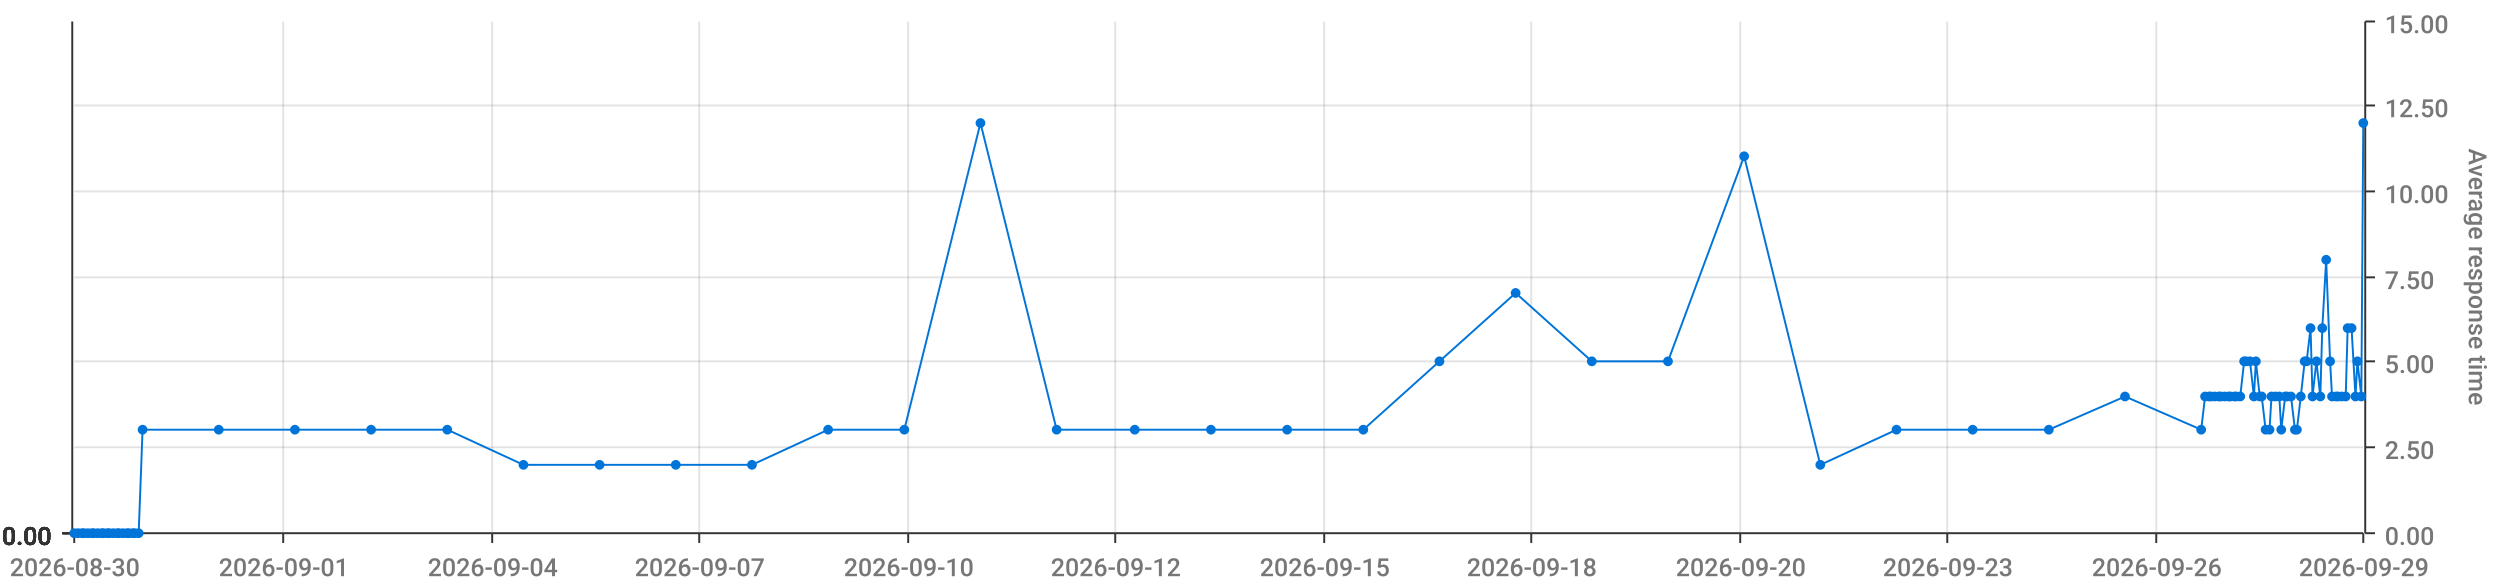
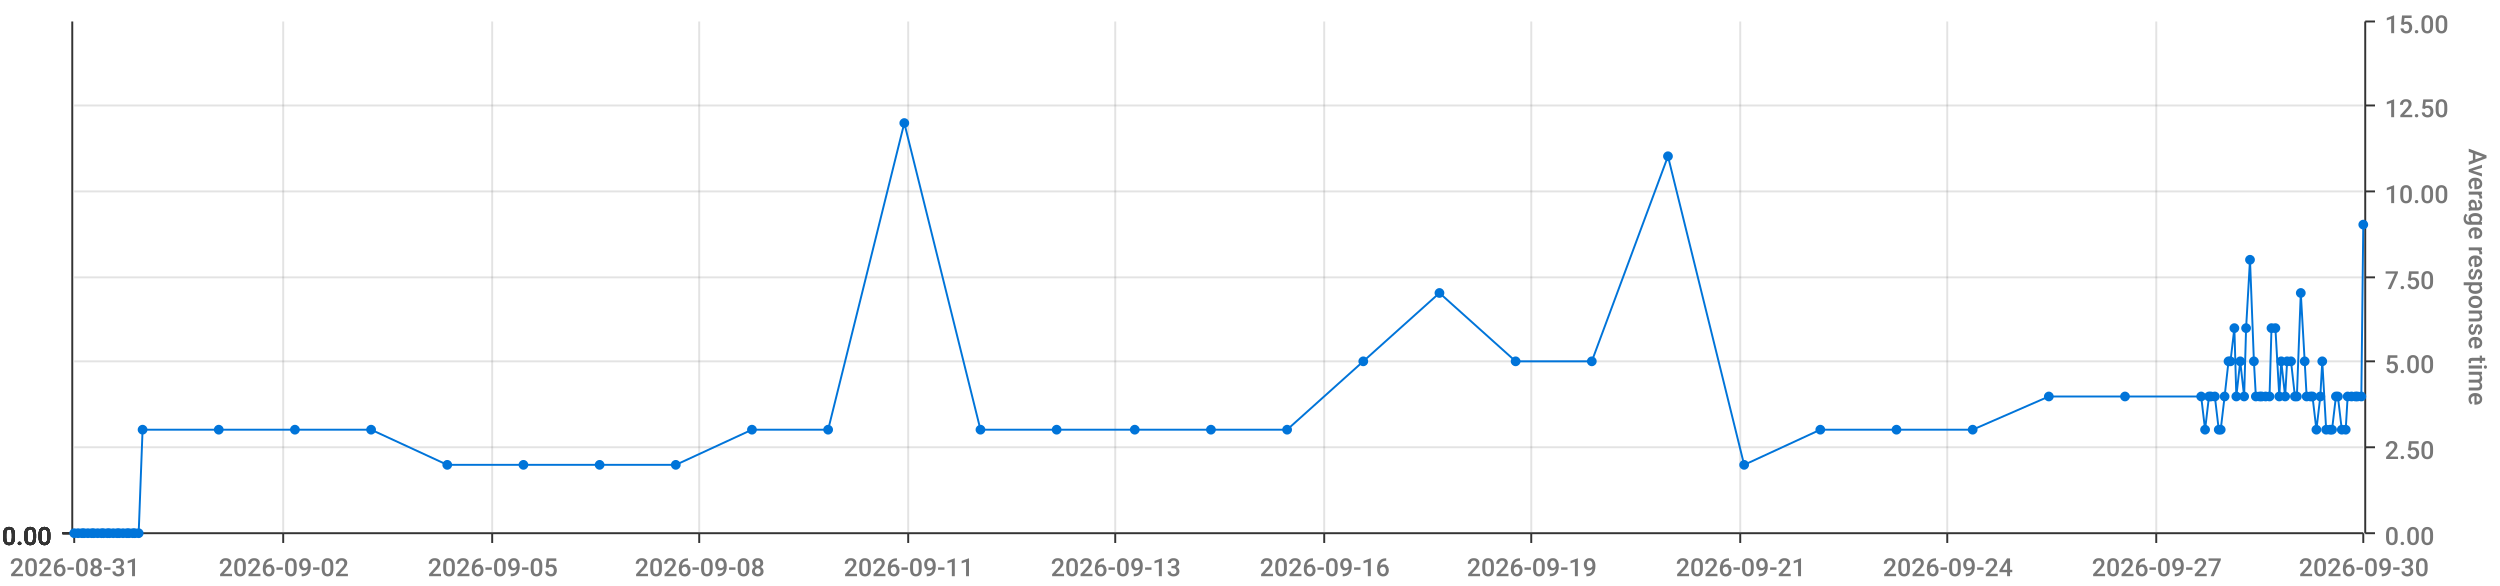
<svg xmlns="http://www.w3.org/2000/svg" viewBox="0 0 1280 300">
  <path d="M 0 0 L 1280 0 L 1280 300 L 0 300 L 0 0" style="stroke-width:0;stroke:rgba(255,255,255,1.0);fill:rgba(255,255,255,0.0)" />
  <path d="M 38 11 L 1210 11 L 1210 273 L 38 273 L 38 11" style="stroke-width:0;stroke:rgba(255,255,255,1.0);fill:rgba(255,255,255,0.0)" />
  <path d="M 38 273 L 1210 273" style="stroke-width:1;stroke:rgba(51,51,51,1.0);fill:rgba(255,255,255,0.0)" />
  <path d="M 38 273 L 38 278" style="stroke-width:1;stroke:rgba(51,51,51,1.0);fill:rgba(255,255,255,0.0)" />
-   <text x="5" y="295" style="stroke-width:0;stroke:none;fill:rgba(119,119,119,1.0);font-size:12.8px;font-family:'Roboto Medium',sans-serif">2026-08-30</text>
+   <text x="5" y="295" style="stroke-width:0;stroke:none;fill:rgba(119,119,119,1.0);font-size:12.8px;font-family:'Roboto Medium',sans-serif">2026-08-31</text>
  <path d="M 145 273 L 145 278" style="stroke-width:1;stroke:rgba(51,51,51,1.0);fill:rgba(255,255,255,0.0)" />
-   <text x="112" y="295" style="stroke-width:0;stroke:none;fill:rgba(119,119,119,1.0);font-size:12.8px;font-family:'Roboto Medium',sans-serif">2026-09-01</text>
+   <text x="112" y="295" style="stroke-width:0;stroke:none;fill:rgba(119,119,119,1.0);font-size:12.8px;font-family:'Roboto Medium',sans-serif">2026-09-02</text>
  <path d="M 252 273 L 252 278" style="stroke-width:1;stroke:rgba(51,51,51,1.0);fill:rgba(255,255,255,0.0)" />
-   <text x="219" y="295" style="stroke-width:0;stroke:none;fill:rgba(119,119,119,1.0);font-size:12.8px;font-family:'Roboto Medium',sans-serif">2026-09-04</text>
+   <text x="219" y="295" style="stroke-width:0;stroke:none;fill:rgba(119,119,119,1.0);font-size:12.8px;font-family:'Roboto Medium',sans-serif">2026-09-05</text>
  <path d="M 358 273 L 358 278" style="stroke-width:1;stroke:rgba(51,51,51,1.0);fill:rgba(255,255,255,0.0)" />
-   <text x="325" y="295" style="stroke-width:0;stroke:none;fill:rgba(119,119,119,1.0);font-size:12.8px;font-family:'Roboto Medium',sans-serif">2026-09-07</text>
+   <text x="325" y="295" style="stroke-width:0;stroke:none;fill:rgba(119,119,119,1.0);font-size:12.8px;font-family:'Roboto Medium',sans-serif">2026-09-08</text>
  <path d="M 465 273 L 465 278" style="stroke-width:1;stroke:rgba(51,51,51,1.0);fill:rgba(255,255,255,0.0)" />
-   <text x="432" y="295" style="stroke-width:0;stroke:none;fill:rgba(119,119,119,1.0);font-size:12.8px;font-family:'Roboto Medium',sans-serif">2026-09-10</text>
+   <text x="432" y="295" style="stroke-width:0;stroke:none;fill:rgba(119,119,119,1.0);font-size:12.8px;font-family:'Roboto Medium',sans-serif">2026-09-11</text>
  <path d="M 571 273 L 571 278" style="stroke-width:1;stroke:rgba(51,51,51,1.0);fill:rgba(255,255,255,0.0)" />
-   <text x="538" y="295" style="stroke-width:0;stroke:none;fill:rgba(119,119,119,1.0);font-size:12.8px;font-family:'Roboto Medium',sans-serif">2026-09-12</text>
+   <text x="538" y="295" style="stroke-width:0;stroke:none;fill:rgba(119,119,119,1.0);font-size:12.8px;font-family:'Roboto Medium',sans-serif">2026-09-13</text>
  <path d="M 678 273 L 678 278" style="stroke-width:1;stroke:rgba(51,51,51,1.0);fill:rgba(255,255,255,0.0)" />
-   <text x="645" y="295" style="stroke-width:0;stroke:none;fill:rgba(119,119,119,1.0);font-size:12.8px;font-family:'Roboto Medium',sans-serif">2026-09-15</text>
+   <text x="645" y="295" style="stroke-width:0;stroke:none;fill:rgba(119,119,119,1.0);font-size:12.8px;font-family:'Roboto Medium',sans-serif">2026-09-16</text>
  <path d="M 784 273 L 784 278" style="stroke-width:1;stroke:rgba(51,51,51,1.0);fill:rgba(255,255,255,0.0)" />
-   <text x="751" y="295" style="stroke-width:0;stroke:none;fill:rgba(119,119,119,1.0);font-size:12.8px;font-family:'Roboto Medium',sans-serif">2026-09-18</text>
+   <text x="751" y="295" style="stroke-width:0;stroke:none;fill:rgba(119,119,119,1.0);font-size:12.8px;font-family:'Roboto Medium',sans-serif">2026-09-19</text>
  <path d="M 891 273 L 891 278" style="stroke-width:1;stroke:rgba(51,51,51,1.0);fill:rgba(255,255,255,0.0)" />
-   <text x="858" y="295" style="stroke-width:0;stroke:none;fill:rgba(119,119,119,1.0);font-size:12.8px;font-family:'Roboto Medium',sans-serif">2026-09-20</text>
+   <text x="858" y="295" style="stroke-width:0;stroke:none;fill:rgba(119,119,119,1.0);font-size:12.8px;font-family:'Roboto Medium',sans-serif">2026-09-21</text>
  <path d="M 997 273 L 997 278" style="stroke-width:1;stroke:rgba(51,51,51,1.0);fill:rgba(255,255,255,0.0)" />
-   <text x="964" y="295" style="stroke-width:0;stroke:none;fill:rgba(119,119,119,1.0);font-size:12.8px;font-family:'Roboto Medium',sans-serif">2026-09-23</text>
+   <text x="964" y="295" style="stroke-width:0;stroke:none;fill:rgba(119,119,119,1.0);font-size:12.8px;font-family:'Roboto Medium',sans-serif">2026-09-24</text>
  <path d="M 1104 273 L 1104 278" style="stroke-width:1;stroke:rgba(51,51,51,1.0);fill:rgba(255,255,255,0.0)" />
-   <text x="1071" y="295" style="stroke-width:0;stroke:none;fill:rgba(119,119,119,1.0);font-size:12.8px;font-family:'Roboto Medium',sans-serif">2026-09-26</text>
+   <text x="1071" y="295" style="stroke-width:0;stroke:none;fill:rgba(119,119,119,1.0);font-size:12.8px;font-family:'Roboto Medium',sans-serif">2026-09-27</text>
  <path d="M 1210 273 L 1210 278" style="stroke-width:1;stroke:rgba(51,51,51,1.0);fill:rgba(255,255,255,0.0)" />
-   <text x="1177" y="295" style="stroke-width:0;stroke:none;fill:rgba(119,119,119,1.0);font-size:12.8px;font-family:'Roboto Medium',sans-serif">2026-09-29</text>
+   <text x="1177" y="295" style="stroke-width:0;stroke:none;fill:rgba(119,119,119,1.0);font-size:12.8px;font-family:'Roboto Medium',sans-serif">2026-09-30</text>
  <path d="M 145 273 L 145 11" style="stroke-width:1;stroke:rgba(119,119,119,0.2);fill:none" />
  <path d="M 252 273 L 252 11" style="stroke-width:1;stroke:rgba(119,119,119,0.2);fill:none" />
  <path d="M 358 273 L 358 11" style="stroke-width:1;stroke:rgba(119,119,119,0.2);fill:none" />
  <path d="M 465 273 L 465 11" style="stroke-width:1;stroke:rgba(119,119,119,0.2);fill:none" />
  <path d="M 571 273 L 571 11" style="stroke-width:1;stroke:rgba(119,119,119,0.2);fill:none" />
  <path d="M 678 273 L 678 11" style="stroke-width:1;stroke:rgba(119,119,119,0.2);fill:none" />
  <path d="M 784 273 L 784 11" style="stroke-width:1;stroke:rgba(119,119,119,0.2);fill:none" />
  <path d="M 891 273 L 891 11" style="stroke-width:1;stroke:rgba(119,119,119,0.2);fill:none" />
  <path d="M 997 273 L 997 11" style="stroke-width:1;stroke:rgba(119,119,119,0.2);fill:none" />
  <path d="M 1104 273 L 1104 11" style="stroke-width:1;stroke:rgba(119,119,119,0.2);fill:none" />
  <path d="M 1211 273 L 1211 11" style="stroke-width:1;stroke:rgba(51,51,51,1.0);fill:rgba(255,255,255,0.0)" />
  <path d="M 1211 273 L 1216 273" style="stroke-width:1;stroke:rgba(51,51,51,1.0);fill:rgba(255,255,255,0.0)" />
  <text x="1221" y="279" style="stroke-width:0;stroke:none;fill:rgba(119,119,119,1.0);font-size:12.8px;font-family:'Roboto Medium',sans-serif">0.00</text>
  <path d="M 1211 229 L 1216 229" style="stroke-width:1;stroke:rgba(51,51,51,1.0);fill:rgba(255,255,255,0.0)" />
  <text x="1221" y="235" style="stroke-width:0;stroke:none;fill:rgba(119,119,119,1.0);font-size:12.8px;font-family:'Roboto Medium',sans-serif">2.50</text>
  <path d="M 1211 185 L 1216 185" style="stroke-width:1;stroke:rgba(51,51,51,1.0);fill:rgba(255,255,255,0.0)" />
  <text x="1221" y="191" style="stroke-width:0;stroke:none;fill:rgba(119,119,119,1.0);font-size:12.8px;font-family:'Roboto Medium',sans-serif">5.00</text>
  <path d="M 1211 142 L 1216 142" style="stroke-width:1;stroke:rgba(51,51,51,1.0);fill:rgba(255,255,255,0.0)" />
  <text x="1221" y="148" style="stroke-width:0;stroke:none;fill:rgba(119,119,119,1.0);font-size:12.8px;font-family:'Roboto Medium',sans-serif">7.50</text>
  <path d="M 1211 98 L 1216 98" style="stroke-width:1;stroke:rgba(51,51,51,1.0);fill:rgba(255,255,255,0.0)" />
  <text x="1221" y="104" style="stroke-width:0;stroke:none;fill:rgba(119,119,119,1.0);font-size:12.8px;font-family:'Roboto Medium',sans-serif">10.00</text>
  <path d="M 1211 54 L 1216 54" style="stroke-width:1;stroke:rgba(51,51,51,1.0);fill:rgba(255,255,255,0.0)" />
  <text x="1221" y="60" style="stroke-width:0;stroke:none;fill:rgba(119,119,119,1.0);font-size:12.8px;font-family:'Roboto Medium',sans-serif">12.50</text>
  <path d="M 1211 11 L 1216 11" style="stroke-width:1;stroke:rgba(51,51,51,1.0);fill:rgba(255,255,255,0.0)" />
  <text x="1221" y="17" style="stroke-width:0;stroke:none;fill:rgba(119,119,119,1.0);font-size:12.8px;font-family:'Roboto Medium',sans-serif">15.00</text>
  <text x="1264" y="76" style="stroke-width:0;stroke:none;fill:rgba(119,119,119,1.0);font-size:12.8px;font-family:'Roboto Medium',sans-serif" transform="rotate(90.00,1264,76)">Average response time</text>
  <path d="M 38 273 L 1210 273" style="stroke-width:0;stroke:rgba(255,255,255,0.0);fill:none" />
  <path d="M 38 229 L 1210 229" style="stroke-width:1;stroke:rgba(119,119,119,0.2);fill:none" />
  <path d="M 38 185 L 1210 185" style="stroke-width:1;stroke:rgba(119,119,119,0.2);fill:none" />
  <path d="M 38 142 L 1210 142" style="stroke-width:1;stroke:rgba(119,119,119,0.2);fill:none" />
  <path d="M 38 98 L 1210 98" style="stroke-width:1;stroke:rgba(119,119,119,0.2);fill:none" />
  <path d="M 38 54 L 1210 54" style="stroke-width:1;stroke:rgba(119,119,119,0.2);fill:none" />
  <path d="M 37 273 L 37 11" style="stroke-width:1;stroke:rgba(51,51,51,1.0);fill:rgba(255,255,255,0.0)" />
  <path d="M 37 273 L 32 273" style="stroke-width:1;stroke:rgba(51,51,51,1.0);fill:rgba(255,255,255,0.0)" />
  <text x="1" y="279" style="stroke-width:0;stroke:none;fill:rgba(51,51,51,1.0);font-size:12.8px;font-family:'Roboto Medium',sans-serif">0.00</text>
  <path d="M 37 273 L 32 273" style="stroke-width:1;stroke:rgba(51,51,51,1.0);fill:rgba(255,255,255,0.0)" />
  <text x="1" y="279" style="stroke-width:0;stroke:none;fill:rgba(51,51,51,1.0);font-size:12.8px;font-family:'Roboto Medium',sans-serif">0.00</text>
  <path d="M 37 273 L 32 273" style="stroke-width:1;stroke:rgba(51,51,51,1.0);fill:rgba(255,255,255,0.0)" />
  <text x="1" y="279" style="stroke-width:0;stroke:none;fill:rgba(51,51,51,1.0);font-size:12.8px;font-family:'Roboto Medium',sans-serif">0.00</text>
  <path d="M 37 273 L 32 273" style="stroke-width:1;stroke:rgba(51,51,51,1.0);fill:rgba(255,255,255,0.0)" />
  <text x="1" y="279" style="stroke-width:0;stroke:none;fill:rgba(51,51,51,1.0);font-size:12.8px;font-family:'Roboto Medium',sans-serif">0.00</text>
  <path d="M 37 273 L 32 273" style="stroke-width:1;stroke:rgba(51,51,51,1.0);fill:rgba(255,255,255,0.0)" />
  <text x="1" y="279" style="stroke-width:0;stroke:none;fill:rgba(51,51,51,1.0);font-size:12.8px;font-family:'Roboto Medium',sans-serif">0.00</text>
  <path d="M 37 273 L 32 273" style="stroke-width:1;stroke:rgba(51,51,51,1.0);fill:rgba(255,255,255,0.0)" />
  <text x="1" y="279" style="stroke-width:0;stroke:none;fill:rgba(51,51,51,1.0);font-size:12.8px;font-family:'Roboto Medium',sans-serif">0.00</text>
  <path d="M 37 273 L 32 273" style="stroke-width:1;stroke:rgba(51,51,51,1.0);fill:rgba(255,255,255,0.0)" />
  <text x="1" y="279" style="stroke-width:0;stroke:none;fill:rgba(51,51,51,1.0);font-size:12.8px;font-family:'Roboto Medium',sans-serif">0.00</text>
  <path d="M 38 273 L 1210 273" style="stroke-width:0;stroke:rgba(255,255,255,0.0);fill:none" />
  <path d="M 38 273 L 1210 273" style="stroke-width:0;stroke:rgba(255,255,255,0.0);fill:none" />
  <path d="M 38 273 L 1210 273" style="stroke-width:0;stroke:rgba(255,255,255,0.0);fill:none" />
  <path d="M 38 273 L 1210 273" style="stroke-width:0;stroke:rgba(255,255,255,0.0);fill:none" />
  <path d="M 38 273 L 1210 273" style="stroke-width:0;stroke:rgba(255,255,255,0.0);fill:none" />
  <path d="M 38 273 L 1210 273" style="stroke-width:0;stroke:rgba(255,255,255,0.0);fill:none" />
-   <path d="M 38 273 L 40 273 L 42 273 L 43 273 L 45 273 L 47 273 L 48 273 L 50 273 L 52 273 L 53 273 L 55 273 L 56 273 L 58 273 L 60 273 L 61 273 L 63 273 L 65 273 L 66 273 L 68 273 L 69 273 L 71 273 L 73 220 L 112 220 L 151 220 L 190 220 L 229 220 L 268 238 L 307 238 L 346 238 L 385 238 L 424 220 L 463 220 L 502 63 L 541 220 L 581 220 L 620 220 L 659 220 L 698 220 L 737 185 L 776 150 L 815 185 L 854 185 L 893 80 L 932 238 L 971 220 L 1010 220 L 1049 220 L 1088 203 L 1127 220 L 1129 203 L 1131 203 L 1132 203 L 1134 203 L 1136 203 L 1137 203 L 1139 203 L 1141 203 L 1142 203 L 1144 203 L 1145 203 L 1147 203 L 1149 185 L 1150 185 L 1152 185 L 1154 203 L 1155 185 L 1157 203 L 1158 203 L 1160 220 L 1162 220 L 1163 203 L 1165 203 L 1167 203 L 1168 220 L 1170 203 L 1171 203 L 1173 203 L 1175 220 L 1176 220 L 1178 203 L 1180 185 L 1181 185 L 1183 168 L 1184 203 L 1186 185 L 1188 203 L 1189 168 L 1191 133 L 1193 185 L 1194 203 L 1196 203 L 1197 203 L 1199 203 L 1201 203 L 1202 168 L 1204 168 L 1206 203 L 1207 185 L 1209 203 L 1210 63" style="stroke-width:1;stroke:rgba(0,116,217,1.0);fill:rgba(255,255,255,0.0)" />
+   <path d="M 38 273 L 40 273 L 42 273 L 43 273 L 45 273 L 47 273 L 48 273 L 50 273 L 52 273 L 53 273 L 55 273 L 56 273 L 58 273 L 60 273 L 61 273 L 63 273 L 65 273 L 66 273 L 68 273 L 69 273 L 71 273 L 73 220 L 112 220 L 151 220 L 190 220 L 229 238 L 268 238 L 307 238 L 346 238 L 385 220 L 424 220 L 463 63 L 502 220 L 541 220 L 581 220 L 620 220 L 659 220 L 698 185 L 737 150 L 776 185 L 815 185 L 854 80 L 893 238 L 932 220 L 971 220 L 1010 220 L 1049 203 L 1088 203 L 1127 203 L 1129 220 L 1131 203 L 1132 203 L 1134 203 L 1136 220 L 1137 220 L 1139 203 L 1141 185 L 1142 185 L 1144 168 L 1145 203 L 1147 185 L 1149 203 L 1150 168 L 1152 133 L 1154 185 L 1155 203 L 1157 203 L 1158 203 L 1160 203 L 1162 203 L 1163 168 L 1165 168 L 1167 203 L 1168 185 L 1170 203 L 1171 185 L 1173 185 L 1175 203 L 1176 203 L 1178 150 L 1180 185 L 1181 203 L 1183 203 L 1184 203 L 1186 220 L 1188 203 L 1189 185 L 1191 220 L 1193 220 L 1194 220 L 1196 203 L 1197 203 L 1199 220 L 1201 220 L 1202 203 L 1204 203 L 1206 203 L 1207 203 L 1209 203 L 1210 115" style="stroke-width:1;stroke:rgba(0,116,217,1.0);fill:rgba(255,255,255,0.0)" />
  <circle cx="38" cy="273" r="2" style="stroke-width:1;stroke:rgba(0,116,217,1.0);fill:rgba(0,116,217,1.0)" />
  <path d="" style="stroke-width:1;stroke:rgba(0,116,217,1.0);fill:rgba(0,116,217,1.0)" />
  <circle cx="40" cy="273" r="2" style="stroke-width:1;stroke:rgba(0,116,217,1.0);fill:rgba(0,116,217,1.0)" />
  <path d="" style="stroke-width:1;stroke:rgba(0,116,217,1.0);fill:rgba(0,116,217,1.0)" />
  <circle cx="42" cy="273" r="2" style="stroke-width:1;stroke:rgba(0,116,217,1.0);fill:rgba(0,116,217,1.0)" />
  <path d="" style="stroke-width:1;stroke:rgba(0,116,217,1.0);fill:rgba(0,116,217,1.0)" />
  <circle cx="43" cy="273" r="2" style="stroke-width:1;stroke:rgba(0,116,217,1.0);fill:rgba(0,116,217,1.0)" />
  <path d="" style="stroke-width:1;stroke:rgba(0,116,217,1.0);fill:rgba(0,116,217,1.0)" />
  <circle cx="45" cy="273" r="2" style="stroke-width:1;stroke:rgba(0,116,217,1.0);fill:rgba(0,116,217,1.0)" />
  <path d="" style="stroke-width:1;stroke:rgba(0,116,217,1.0);fill:rgba(0,116,217,1.0)" />
  <circle cx="47" cy="273" r="2" style="stroke-width:1;stroke:rgba(0,116,217,1.0);fill:rgba(0,116,217,1.0)" />
  <path d="" style="stroke-width:1;stroke:rgba(0,116,217,1.0);fill:rgba(0,116,217,1.0)" />
  <circle cx="48" cy="273" r="2" style="stroke-width:1;stroke:rgba(0,116,217,1.0);fill:rgba(0,116,217,1.0)" />
  <path d="" style="stroke-width:1;stroke:rgba(0,116,217,1.0);fill:rgba(0,116,217,1.0)" />
  <circle cx="50" cy="273" r="2" style="stroke-width:1;stroke:rgba(0,116,217,1.0);fill:rgba(0,116,217,1.0)" />
  <path d="" style="stroke-width:1;stroke:rgba(0,116,217,1.0);fill:rgba(0,116,217,1.0)" />
  <circle cx="52" cy="273" r="2" style="stroke-width:1;stroke:rgba(0,116,217,1.0);fill:rgba(0,116,217,1.0)" />
  <path d="" style="stroke-width:1;stroke:rgba(0,116,217,1.0);fill:rgba(0,116,217,1.0)" />
  <circle cx="53" cy="273" r="2" style="stroke-width:1;stroke:rgba(0,116,217,1.0);fill:rgba(0,116,217,1.0)" />
  <path d="" style="stroke-width:1;stroke:rgba(0,116,217,1.0);fill:rgba(0,116,217,1.0)" />
  <circle cx="55" cy="273" r="2" style="stroke-width:1;stroke:rgba(0,116,217,1.0);fill:rgba(0,116,217,1.0)" />
  <path d="" style="stroke-width:1;stroke:rgba(0,116,217,1.0);fill:rgba(0,116,217,1.0)" />
  <circle cx="56" cy="273" r="2" style="stroke-width:1;stroke:rgba(0,116,217,1.0);fill:rgba(0,116,217,1.0)" />
  <path d="" style="stroke-width:1;stroke:rgba(0,116,217,1.0);fill:rgba(0,116,217,1.0)" />
  <circle cx="58" cy="273" r="2" style="stroke-width:1;stroke:rgba(0,116,217,1.0);fill:rgba(0,116,217,1.0)" />
  <path d="" style="stroke-width:1;stroke:rgba(0,116,217,1.0);fill:rgba(0,116,217,1.0)" />
  <circle cx="60" cy="273" r="2" style="stroke-width:1;stroke:rgba(0,116,217,1.0);fill:rgba(0,116,217,1.0)" />
  <path d="" style="stroke-width:1;stroke:rgba(0,116,217,1.0);fill:rgba(0,116,217,1.0)" />
  <circle cx="61" cy="273" r="2" style="stroke-width:1;stroke:rgba(0,116,217,1.0);fill:rgba(0,116,217,1.0)" />
  <path d="" style="stroke-width:1;stroke:rgba(0,116,217,1.0);fill:rgba(0,116,217,1.0)" />
  <circle cx="63" cy="273" r="2" style="stroke-width:1;stroke:rgba(0,116,217,1.0);fill:rgba(0,116,217,1.0)" />
  <path d="" style="stroke-width:1;stroke:rgba(0,116,217,1.0);fill:rgba(0,116,217,1.0)" />
  <circle cx="65" cy="273" r="2" style="stroke-width:1;stroke:rgba(0,116,217,1.0);fill:rgba(0,116,217,1.0)" />
  <path d="" style="stroke-width:1;stroke:rgba(0,116,217,1.0);fill:rgba(0,116,217,1.0)" />
  <circle cx="66" cy="273" r="2" style="stroke-width:1;stroke:rgba(0,116,217,1.0);fill:rgba(0,116,217,1.0)" />
  <path d="" style="stroke-width:1;stroke:rgba(0,116,217,1.0);fill:rgba(0,116,217,1.0)" />
  <circle cx="68" cy="273" r="2" style="stroke-width:1;stroke:rgba(0,116,217,1.0);fill:rgba(0,116,217,1.0)" />
  <path d="" style="stroke-width:1;stroke:rgba(0,116,217,1.0);fill:rgba(0,116,217,1.0)" />
  <circle cx="69" cy="273" r="2" style="stroke-width:1;stroke:rgba(0,116,217,1.0);fill:rgba(0,116,217,1.0)" />
  <path d="" style="stroke-width:1;stroke:rgba(0,116,217,1.0);fill:rgba(0,116,217,1.0)" />
  <circle cx="71" cy="273" r="2" style="stroke-width:1;stroke:rgba(0,116,217,1.0);fill:rgba(0,116,217,1.0)" />
  <path d="" style="stroke-width:1;stroke:rgba(0,116,217,1.0);fill:rgba(0,116,217,1.0)" />
  <circle cx="73" cy="220" r="2" style="stroke-width:1;stroke:rgba(0,116,217,1.0);fill:rgba(0,116,217,1.0)" />
  <path d="" style="stroke-width:1;stroke:rgba(0,116,217,1.0);fill:rgba(0,116,217,1.0)" />
  <circle cx="112" cy="220" r="2" style="stroke-width:1;stroke:rgba(0,116,217,1.0);fill:rgba(0,116,217,1.0)" />
  <path d="" style="stroke-width:1;stroke:rgba(0,116,217,1.0);fill:rgba(0,116,217,1.0)" />
  <circle cx="151" cy="220" r="2" style="stroke-width:1;stroke:rgba(0,116,217,1.0);fill:rgba(0,116,217,1.0)" />
  <path d="" style="stroke-width:1;stroke:rgba(0,116,217,1.0);fill:rgba(0,116,217,1.0)" />
  <circle cx="190" cy="220" r="2" style="stroke-width:1;stroke:rgba(0,116,217,1.0);fill:rgba(0,116,217,1.0)" />
  <path d="" style="stroke-width:1;stroke:rgba(0,116,217,1.0);fill:rgba(0,116,217,1.0)" />
-   <circle cx="229" cy="220" r="2" style="stroke-width:1;stroke:rgba(0,116,217,1.0);fill:rgba(0,116,217,1.0)" />
+   <circle cx="229" cy="238" r="2" style="stroke-width:1;stroke:rgba(0,116,217,1.0);fill:rgba(0,116,217,1.0)" />
  <path d="" style="stroke-width:1;stroke:rgba(0,116,217,1.0);fill:rgba(0,116,217,1.0)" />
  <circle cx="268" cy="238" r="2" style="stroke-width:1;stroke:rgba(0,116,217,1.0);fill:rgba(0,116,217,1.0)" />
  <path d="" style="stroke-width:1;stroke:rgba(0,116,217,1.0);fill:rgba(0,116,217,1.0)" />
  <circle cx="307" cy="238" r="2" style="stroke-width:1;stroke:rgba(0,116,217,1.0);fill:rgba(0,116,217,1.0)" />
  <path d="" style="stroke-width:1;stroke:rgba(0,116,217,1.0);fill:rgba(0,116,217,1.0)" />
  <circle cx="346" cy="238" r="2" style="stroke-width:1;stroke:rgba(0,116,217,1.0);fill:rgba(0,116,217,1.0)" />
  <path d="" style="stroke-width:1;stroke:rgba(0,116,217,1.0);fill:rgba(0,116,217,1.0)" />
-   <circle cx="385" cy="238" r="2" style="stroke-width:1;stroke:rgba(0,116,217,1.0);fill:rgba(0,116,217,1.0)" />
+   <circle cx="385" cy="220" r="2" style="stroke-width:1;stroke:rgba(0,116,217,1.0);fill:rgba(0,116,217,1.0)" />
  <path d="" style="stroke-width:1;stroke:rgba(0,116,217,1.0);fill:rgba(0,116,217,1.0)" />
  <circle cx="424" cy="220" r="2" style="stroke-width:1;stroke:rgba(0,116,217,1.0);fill:rgba(0,116,217,1.0)" />
  <path d="" style="stroke-width:1;stroke:rgba(0,116,217,1.0);fill:rgba(0,116,217,1.0)" />
-   <circle cx="463" cy="220" r="2" style="stroke-width:1;stroke:rgba(0,116,217,1.0);fill:rgba(0,116,217,1.0)" />
-   <path d="" style="stroke-width:1;stroke:rgba(0,116,217,1.0);fill:rgba(0,116,217,1.0)" />
-   <circle cx="502" cy="63" r="2" style="stroke-width:1;stroke:rgba(0,116,217,1.0);fill:rgba(0,116,217,1.0)" />
+   <circle cx="463" cy="63" r="2" style="stroke-width:1;stroke:rgba(0,116,217,1.0);fill:rgba(0,116,217,1.0)" />
+   <path d="" style="stroke-width:1;stroke:rgba(0,116,217,1.0);fill:rgba(0,116,217,1.0)" />
+   <circle cx="502" cy="220" r="2" style="stroke-width:1;stroke:rgba(0,116,217,1.0);fill:rgba(0,116,217,1.0)" />
  <path d="" style="stroke-width:1;stroke:rgba(0,116,217,1.0);fill:rgba(0,116,217,1.0)" />
  <circle cx="541" cy="220" r="2" style="stroke-width:1;stroke:rgba(0,116,217,1.0);fill:rgba(0,116,217,1.0)" />
  <path d="" style="stroke-width:1;stroke:rgba(0,116,217,1.0);fill:rgba(0,116,217,1.0)" />
  <circle cx="581" cy="220" r="2" style="stroke-width:1;stroke:rgba(0,116,217,1.0);fill:rgba(0,116,217,1.0)" />
  <path d="" style="stroke-width:1;stroke:rgba(0,116,217,1.0);fill:rgba(0,116,217,1.0)" />
  <circle cx="620" cy="220" r="2" style="stroke-width:1;stroke:rgba(0,116,217,1.0);fill:rgba(0,116,217,1.0)" />
  <path d="" style="stroke-width:1;stroke:rgba(0,116,217,1.0);fill:rgba(0,116,217,1.0)" />
  <circle cx="659" cy="220" r="2" style="stroke-width:1;stroke:rgba(0,116,217,1.0);fill:rgba(0,116,217,1.0)" />
  <path d="" style="stroke-width:1;stroke:rgba(0,116,217,1.0);fill:rgba(0,116,217,1.0)" />
-   <circle cx="698" cy="220" r="2" style="stroke-width:1;stroke:rgba(0,116,217,1.0);fill:rgba(0,116,217,1.0)" />
-   <path d="" style="stroke-width:1;stroke:rgba(0,116,217,1.0);fill:rgba(0,116,217,1.0)" />
-   <circle cx="737" cy="185" r="2" style="stroke-width:1;stroke:rgba(0,116,217,1.0);fill:rgba(0,116,217,1.0)" />
-   <path d="" style="stroke-width:1;stroke:rgba(0,116,217,1.0);fill:rgba(0,116,217,1.0)" />
-   <circle cx="776" cy="150" r="2" style="stroke-width:1;stroke:rgba(0,116,217,1.0);fill:rgba(0,116,217,1.0)" />
+   <circle cx="698" cy="185" r="2" style="stroke-width:1;stroke:rgba(0,116,217,1.0);fill:rgba(0,116,217,1.0)" />
+   <path d="" style="stroke-width:1;stroke:rgba(0,116,217,1.0);fill:rgba(0,116,217,1.0)" />
+   <circle cx="737" cy="150" r="2" style="stroke-width:1;stroke:rgba(0,116,217,1.0);fill:rgba(0,116,217,1.0)" />
+   <path d="" style="stroke-width:1;stroke:rgba(0,116,217,1.0);fill:rgba(0,116,217,1.0)" />
+   <circle cx="776" cy="185" r="2" style="stroke-width:1;stroke:rgba(0,116,217,1.0);fill:rgba(0,116,217,1.0)" />
  <path d="" style="stroke-width:1;stroke:rgba(0,116,217,1.0);fill:rgba(0,116,217,1.0)" />
  <circle cx="815" cy="185" r="2" style="stroke-width:1;stroke:rgba(0,116,217,1.0);fill:rgba(0,116,217,1.0)" />
  <path d="" style="stroke-width:1;stroke:rgba(0,116,217,1.0);fill:rgba(0,116,217,1.0)" />
-   <circle cx="854" cy="185" r="2" style="stroke-width:1;stroke:rgba(0,116,217,1.0);fill:rgba(0,116,217,1.0)" />
-   <path d="" style="stroke-width:1;stroke:rgba(0,116,217,1.0);fill:rgba(0,116,217,1.0)" />
-   <circle cx="893" cy="80" r="2" style="stroke-width:1;stroke:rgba(0,116,217,1.0);fill:rgba(0,116,217,1.0)" />
-   <path d="" style="stroke-width:1;stroke:rgba(0,116,217,1.0);fill:rgba(0,116,217,1.0)" />
-   <circle cx="932" cy="238" r="2" style="stroke-width:1;stroke:rgba(0,116,217,1.0);fill:rgba(0,116,217,1.0)" />
+   <circle cx="854" cy="80" r="2" style="stroke-width:1;stroke:rgba(0,116,217,1.0);fill:rgba(0,116,217,1.0)" />
+   <path d="" style="stroke-width:1;stroke:rgba(0,116,217,1.0);fill:rgba(0,116,217,1.0)" />
+   <circle cx="893" cy="238" r="2" style="stroke-width:1;stroke:rgba(0,116,217,1.0);fill:rgba(0,116,217,1.0)" />
+   <path d="" style="stroke-width:1;stroke:rgba(0,116,217,1.0);fill:rgba(0,116,217,1.0)" />
+   <circle cx="932" cy="220" r="2" style="stroke-width:1;stroke:rgba(0,116,217,1.0);fill:rgba(0,116,217,1.0)" />
  <path d="" style="stroke-width:1;stroke:rgba(0,116,217,1.0);fill:rgba(0,116,217,1.0)" />
  <circle cx="971" cy="220" r="2" style="stroke-width:1;stroke:rgba(0,116,217,1.0);fill:rgba(0,116,217,1.0)" />
  <path d="" style="stroke-width:1;stroke:rgba(0,116,217,1.0);fill:rgba(0,116,217,1.0)" />
  <circle cx="1010" cy="220" r="2" style="stroke-width:1;stroke:rgba(0,116,217,1.0);fill:rgba(0,116,217,1.0)" />
  <path d="" style="stroke-width:1;stroke:rgba(0,116,217,1.0);fill:rgba(0,116,217,1.0)" />
-   <circle cx="1049" cy="220" r="2" style="stroke-width:1;stroke:rgba(0,116,217,1.0);fill:rgba(0,116,217,1.0)" />
+   <circle cx="1049" cy="203" r="2" style="stroke-width:1;stroke:rgba(0,116,217,1.0);fill:rgba(0,116,217,1.0)" />
  <path d="" style="stroke-width:1;stroke:rgba(0,116,217,1.0);fill:rgba(0,116,217,1.0)" />
  <circle cx="1088" cy="203" r="2" style="stroke-width:1;stroke:rgba(0,116,217,1.0);fill:rgba(0,116,217,1.0)" />
  <path d="" style="stroke-width:1;stroke:rgba(0,116,217,1.0);fill:rgba(0,116,217,1.0)" />
-   <circle cx="1127" cy="220" r="2" style="stroke-width:1;stroke:rgba(0,116,217,1.0);fill:rgba(0,116,217,1.0)" />
-   <path d="" style="stroke-width:1;stroke:rgba(0,116,217,1.0);fill:rgba(0,116,217,1.0)" />
-   <circle cx="1129" cy="203" r="2" style="stroke-width:1;stroke:rgba(0,116,217,1.0);fill:rgba(0,116,217,1.0)" />
+   <circle cx="1127" cy="203" r="2" style="stroke-width:1;stroke:rgba(0,116,217,1.0);fill:rgba(0,116,217,1.0)" />
+   <path d="" style="stroke-width:1;stroke:rgba(0,116,217,1.0);fill:rgba(0,116,217,1.0)" />
+   <circle cx="1129" cy="220" r="2" style="stroke-width:1;stroke:rgba(0,116,217,1.0);fill:rgba(0,116,217,1.0)" />
  <path d="" style="stroke-width:1;stroke:rgba(0,116,217,1.0);fill:rgba(0,116,217,1.0)" />
  <circle cx="1131" cy="203" r="2" style="stroke-width:1;stroke:rgba(0,116,217,1.0);fill:rgba(0,116,217,1.0)" />
  <path d="" style="stroke-width:1;stroke:rgba(0,116,217,1.0);fill:rgba(0,116,217,1.0)" />
  <circle cx="1132" cy="203" r="2" style="stroke-width:1;stroke:rgba(0,116,217,1.0);fill:rgba(0,116,217,1.0)" />
  <path d="" style="stroke-width:1;stroke:rgba(0,116,217,1.0);fill:rgba(0,116,217,1.0)" />
  <circle cx="1134" cy="203" r="2" style="stroke-width:1;stroke:rgba(0,116,217,1.0);fill:rgba(0,116,217,1.0)" />
  <path d="" style="stroke-width:1;stroke:rgba(0,116,217,1.0);fill:rgba(0,116,217,1.0)" />
-   <circle cx="1136" cy="203" r="2" style="stroke-width:1;stroke:rgba(0,116,217,1.0);fill:rgba(0,116,217,1.0)" />
-   <path d="" style="stroke-width:1;stroke:rgba(0,116,217,1.0);fill:rgba(0,116,217,1.0)" />
-   <circle cx="1137" cy="203" r="2" style="stroke-width:1;stroke:rgba(0,116,217,1.0);fill:rgba(0,116,217,1.0)" />
+   <circle cx="1136" cy="220" r="2" style="stroke-width:1;stroke:rgba(0,116,217,1.0);fill:rgba(0,116,217,1.0)" />
+   <path d="" style="stroke-width:1;stroke:rgba(0,116,217,1.0);fill:rgba(0,116,217,1.0)" />
+   <circle cx="1137" cy="220" r="2" style="stroke-width:1;stroke:rgba(0,116,217,1.0);fill:rgba(0,116,217,1.0)" />
  <path d="" style="stroke-width:1;stroke:rgba(0,116,217,1.0);fill:rgba(0,116,217,1.0)" />
  <circle cx="1139" cy="203" r="2" style="stroke-width:1;stroke:rgba(0,116,217,1.0);fill:rgba(0,116,217,1.0)" />
  <path d="" style="stroke-width:1;stroke:rgba(0,116,217,1.0);fill:rgba(0,116,217,1.0)" />
-   <circle cx="1141" cy="203" r="2" style="stroke-width:1;stroke:rgba(0,116,217,1.0);fill:rgba(0,116,217,1.0)" />
-   <path d="" style="stroke-width:1;stroke:rgba(0,116,217,1.0);fill:rgba(0,116,217,1.0)" />
-   <circle cx="1142" cy="203" r="2" style="stroke-width:1;stroke:rgba(0,116,217,1.0);fill:rgba(0,116,217,1.0)" />
-   <path d="" style="stroke-width:1;stroke:rgba(0,116,217,1.0);fill:rgba(0,116,217,1.0)" />
-   <circle cx="1144" cy="203" r="2" style="stroke-width:1;stroke:rgba(0,116,217,1.0);fill:rgba(0,116,217,1.0)" />
+   <circle cx="1141" cy="185" r="2" style="stroke-width:1;stroke:rgba(0,116,217,1.0);fill:rgba(0,116,217,1.0)" />
+   <path d="" style="stroke-width:1;stroke:rgba(0,116,217,1.0);fill:rgba(0,116,217,1.0)" />
+   <circle cx="1142" cy="185" r="2" style="stroke-width:1;stroke:rgba(0,116,217,1.0);fill:rgba(0,116,217,1.0)" />
+   <path d="" style="stroke-width:1;stroke:rgba(0,116,217,1.0);fill:rgba(0,116,217,1.0)" />
+   <circle cx="1144" cy="168" r="2" style="stroke-width:1;stroke:rgba(0,116,217,1.0);fill:rgba(0,116,217,1.0)" />
  <path d="" style="stroke-width:1;stroke:rgba(0,116,217,1.0);fill:rgba(0,116,217,1.0)" />
  <circle cx="1145" cy="203" r="2" style="stroke-width:1;stroke:rgba(0,116,217,1.0);fill:rgba(0,116,217,1.0)" />
  <path d="" style="stroke-width:1;stroke:rgba(0,116,217,1.0);fill:rgba(0,116,217,1.0)" />
-   <circle cx="1147" cy="203" r="2" style="stroke-width:1;stroke:rgba(0,116,217,1.0);fill:rgba(0,116,217,1.0)" />
-   <path d="" style="stroke-width:1;stroke:rgba(0,116,217,1.0);fill:rgba(0,116,217,1.0)" />
-   <circle cx="1149" cy="185" r="2" style="stroke-width:1;stroke:rgba(0,116,217,1.0);fill:rgba(0,116,217,1.0)" />
-   <path d="" style="stroke-width:1;stroke:rgba(0,116,217,1.0);fill:rgba(0,116,217,1.0)" />
-   <circle cx="1150" cy="185" r="2" style="stroke-width:1;stroke:rgba(0,116,217,1.0);fill:rgba(0,116,217,1.0)" />
-   <path d="" style="stroke-width:1;stroke:rgba(0,116,217,1.0);fill:rgba(0,116,217,1.0)" />
-   <circle cx="1152" cy="185" r="2" style="stroke-width:1;stroke:rgba(0,116,217,1.0);fill:rgba(0,116,217,1.0)" />
-   <path d="" style="stroke-width:1;stroke:rgba(0,116,217,1.0);fill:rgba(0,116,217,1.0)" />
-   <circle cx="1154" cy="203" r="2" style="stroke-width:1;stroke:rgba(0,116,217,1.0);fill:rgba(0,116,217,1.0)" />
-   <path d="" style="stroke-width:1;stroke:rgba(0,116,217,1.0);fill:rgba(0,116,217,1.0)" />
-   <circle cx="1155" cy="185" r="2" style="stroke-width:1;stroke:rgba(0,116,217,1.0);fill:rgba(0,116,217,1.0)" />
+   <circle cx="1147" cy="185" r="2" style="stroke-width:1;stroke:rgba(0,116,217,1.0);fill:rgba(0,116,217,1.0)" />
+   <path d="" style="stroke-width:1;stroke:rgba(0,116,217,1.0);fill:rgba(0,116,217,1.0)" />
+   <circle cx="1149" cy="203" r="2" style="stroke-width:1;stroke:rgba(0,116,217,1.0);fill:rgba(0,116,217,1.0)" />
+   <path d="" style="stroke-width:1;stroke:rgba(0,116,217,1.0);fill:rgba(0,116,217,1.0)" />
+   <circle cx="1150" cy="168" r="2" style="stroke-width:1;stroke:rgba(0,116,217,1.0);fill:rgba(0,116,217,1.0)" />
+   <path d="" style="stroke-width:1;stroke:rgba(0,116,217,1.0);fill:rgba(0,116,217,1.0)" />
+   <circle cx="1152" cy="133" r="2" style="stroke-width:1;stroke:rgba(0,116,217,1.0);fill:rgba(0,116,217,1.0)" />
+   <path d="" style="stroke-width:1;stroke:rgba(0,116,217,1.0);fill:rgba(0,116,217,1.0)" />
+   <circle cx="1154" cy="185" r="2" style="stroke-width:1;stroke:rgba(0,116,217,1.0);fill:rgba(0,116,217,1.0)" />
+   <path d="" style="stroke-width:1;stroke:rgba(0,116,217,1.0);fill:rgba(0,116,217,1.0)" />
+   <circle cx="1155" cy="203" r="2" style="stroke-width:1;stroke:rgba(0,116,217,1.0);fill:rgba(0,116,217,1.0)" />
  <path d="" style="stroke-width:1;stroke:rgba(0,116,217,1.0);fill:rgba(0,116,217,1.0)" />
  <circle cx="1157" cy="203" r="2" style="stroke-width:1;stroke:rgba(0,116,217,1.0);fill:rgba(0,116,217,1.0)" />
  <path d="" style="stroke-width:1;stroke:rgba(0,116,217,1.0);fill:rgba(0,116,217,1.0)" />
  <circle cx="1158" cy="203" r="2" style="stroke-width:1;stroke:rgba(0,116,217,1.0);fill:rgba(0,116,217,1.0)" />
  <path d="" style="stroke-width:1;stroke:rgba(0,116,217,1.0);fill:rgba(0,116,217,1.0)" />
-   <circle cx="1160" cy="220" r="2" style="stroke-width:1;stroke:rgba(0,116,217,1.0);fill:rgba(0,116,217,1.0)" />
-   <path d="" style="stroke-width:1;stroke:rgba(0,116,217,1.0);fill:rgba(0,116,217,1.0)" />
-   <circle cx="1162" cy="220" r="2" style="stroke-width:1;stroke:rgba(0,116,217,1.0);fill:rgba(0,116,217,1.0)" />
-   <path d="" style="stroke-width:1;stroke:rgba(0,116,217,1.0);fill:rgba(0,116,217,1.0)" />
-   <circle cx="1163" cy="203" r="2" style="stroke-width:1;stroke:rgba(0,116,217,1.0);fill:rgba(0,116,217,1.0)" />
-   <path d="" style="stroke-width:1;stroke:rgba(0,116,217,1.0);fill:rgba(0,116,217,1.0)" />
-   <circle cx="1165" cy="203" r="2" style="stroke-width:1;stroke:rgba(0,116,217,1.0);fill:rgba(0,116,217,1.0)" />
+   <circle cx="1160" cy="203" r="2" style="stroke-width:1;stroke:rgba(0,116,217,1.0);fill:rgba(0,116,217,1.0)" />
+   <path d="" style="stroke-width:1;stroke:rgba(0,116,217,1.0);fill:rgba(0,116,217,1.0)" />
+   <circle cx="1162" cy="203" r="2" style="stroke-width:1;stroke:rgba(0,116,217,1.0);fill:rgba(0,116,217,1.0)" />
+   <path d="" style="stroke-width:1;stroke:rgba(0,116,217,1.0);fill:rgba(0,116,217,1.0)" />
+   <circle cx="1163" cy="168" r="2" style="stroke-width:1;stroke:rgba(0,116,217,1.0);fill:rgba(0,116,217,1.0)" />
+   <path d="" style="stroke-width:1;stroke:rgba(0,116,217,1.0);fill:rgba(0,116,217,1.0)" />
+   <circle cx="1165" cy="168" r="2" style="stroke-width:1;stroke:rgba(0,116,217,1.0);fill:rgba(0,116,217,1.0)" />
  <path d="" style="stroke-width:1;stroke:rgba(0,116,217,1.0);fill:rgba(0,116,217,1.0)" />
  <circle cx="1167" cy="203" r="2" style="stroke-width:1;stroke:rgba(0,116,217,1.0);fill:rgba(0,116,217,1.0)" />
  <path d="" style="stroke-width:1;stroke:rgba(0,116,217,1.0);fill:rgba(0,116,217,1.0)" />
-   <circle cx="1168" cy="220" r="2" style="stroke-width:1;stroke:rgba(0,116,217,1.0);fill:rgba(0,116,217,1.0)" />
+   <circle cx="1168" cy="185" r="2" style="stroke-width:1;stroke:rgba(0,116,217,1.0);fill:rgba(0,116,217,1.0)" />
  <path d="" style="stroke-width:1;stroke:rgba(0,116,217,1.0);fill:rgba(0,116,217,1.0)" />
  <circle cx="1170" cy="203" r="2" style="stroke-width:1;stroke:rgba(0,116,217,1.0);fill:rgba(0,116,217,1.0)" />
  <path d="" style="stroke-width:1;stroke:rgba(0,116,217,1.0);fill:rgba(0,116,217,1.0)" />
-   <circle cx="1171" cy="203" r="2" style="stroke-width:1;stroke:rgba(0,116,217,1.0);fill:rgba(0,116,217,1.0)" />
-   <path d="" style="stroke-width:1;stroke:rgba(0,116,217,1.0);fill:rgba(0,116,217,1.0)" />
-   <circle cx="1173" cy="203" r="2" style="stroke-width:1;stroke:rgba(0,116,217,1.0);fill:rgba(0,116,217,1.0)" />
-   <path d="" style="stroke-width:1;stroke:rgba(0,116,217,1.0);fill:rgba(0,116,217,1.0)" />
-   <circle cx="1175" cy="220" r="2" style="stroke-width:1;stroke:rgba(0,116,217,1.0);fill:rgba(0,116,217,1.0)" />
-   <path d="" style="stroke-width:1;stroke:rgba(0,116,217,1.0);fill:rgba(0,116,217,1.0)" />
-   <circle cx="1176" cy="220" r="2" style="stroke-width:1;stroke:rgba(0,116,217,1.0);fill:rgba(0,116,217,1.0)" />
-   <path d="" style="stroke-width:1;stroke:rgba(0,116,217,1.0);fill:rgba(0,116,217,1.0)" />
-   <circle cx="1178" cy="203" r="2" style="stroke-width:1;stroke:rgba(0,116,217,1.0);fill:rgba(0,116,217,1.0)" />
+   <circle cx="1171" cy="185" r="2" style="stroke-width:1;stroke:rgba(0,116,217,1.0);fill:rgba(0,116,217,1.0)" />
+   <path d="" style="stroke-width:1;stroke:rgba(0,116,217,1.0);fill:rgba(0,116,217,1.0)" />
+   <circle cx="1173" cy="185" r="2" style="stroke-width:1;stroke:rgba(0,116,217,1.0);fill:rgba(0,116,217,1.0)" />
+   <path d="" style="stroke-width:1;stroke:rgba(0,116,217,1.0);fill:rgba(0,116,217,1.0)" />
+   <circle cx="1175" cy="203" r="2" style="stroke-width:1;stroke:rgba(0,116,217,1.0);fill:rgba(0,116,217,1.0)" />
+   <path d="" style="stroke-width:1;stroke:rgba(0,116,217,1.0);fill:rgba(0,116,217,1.0)" />
+   <circle cx="1176" cy="203" r="2" style="stroke-width:1;stroke:rgba(0,116,217,1.0);fill:rgba(0,116,217,1.0)" />
+   <path d="" style="stroke-width:1;stroke:rgba(0,116,217,1.0);fill:rgba(0,116,217,1.0)" />
+   <circle cx="1178" cy="150" r="2" style="stroke-width:1;stroke:rgba(0,116,217,1.0);fill:rgba(0,116,217,1.0)" />
  <path d="" style="stroke-width:1;stroke:rgba(0,116,217,1.0);fill:rgba(0,116,217,1.0)" />
  <circle cx="1180" cy="185" r="2" style="stroke-width:1;stroke:rgba(0,116,217,1.0);fill:rgba(0,116,217,1.0)" />
  <path d="" style="stroke-width:1;stroke:rgba(0,116,217,1.0);fill:rgba(0,116,217,1.0)" />
-   <circle cx="1181" cy="185" r="2" style="stroke-width:1;stroke:rgba(0,116,217,1.0);fill:rgba(0,116,217,1.0)" />
-   <path d="" style="stroke-width:1;stroke:rgba(0,116,217,1.0);fill:rgba(0,116,217,1.0)" />
-   <circle cx="1183" cy="168" r="2" style="stroke-width:1;stroke:rgba(0,116,217,1.0);fill:rgba(0,116,217,1.0)" />
+   <circle cx="1181" cy="203" r="2" style="stroke-width:1;stroke:rgba(0,116,217,1.0);fill:rgba(0,116,217,1.0)" />
+   <path d="" style="stroke-width:1;stroke:rgba(0,116,217,1.0);fill:rgba(0,116,217,1.0)" />
+   <circle cx="1183" cy="203" r="2" style="stroke-width:1;stroke:rgba(0,116,217,1.0);fill:rgba(0,116,217,1.0)" />
  <path d="" style="stroke-width:1;stroke:rgba(0,116,217,1.0);fill:rgba(0,116,217,1.0)" />
  <circle cx="1184" cy="203" r="2" style="stroke-width:1;stroke:rgba(0,116,217,1.0);fill:rgba(0,116,217,1.0)" />
  <path d="" style="stroke-width:1;stroke:rgba(0,116,217,1.0);fill:rgba(0,116,217,1.0)" />
-   <circle cx="1186" cy="185" r="2" style="stroke-width:1;stroke:rgba(0,116,217,1.0);fill:rgba(0,116,217,1.0)" />
+   <circle cx="1186" cy="220" r="2" style="stroke-width:1;stroke:rgba(0,116,217,1.0);fill:rgba(0,116,217,1.0)" />
  <path d="" style="stroke-width:1;stroke:rgba(0,116,217,1.0);fill:rgba(0,116,217,1.0)" />
  <circle cx="1188" cy="203" r="2" style="stroke-width:1;stroke:rgba(0,116,217,1.0);fill:rgba(0,116,217,1.0)" />
  <path d="" style="stroke-width:1;stroke:rgba(0,116,217,1.0);fill:rgba(0,116,217,1.0)" />
-   <circle cx="1189" cy="168" r="2" style="stroke-width:1;stroke:rgba(0,116,217,1.0);fill:rgba(0,116,217,1.0)" />
-   <path d="" style="stroke-width:1;stroke:rgba(0,116,217,1.0);fill:rgba(0,116,217,1.0)" />
-   <circle cx="1191" cy="133" r="2" style="stroke-width:1;stroke:rgba(0,116,217,1.0);fill:rgba(0,116,217,1.0)" />
-   <path d="" style="stroke-width:1;stroke:rgba(0,116,217,1.0);fill:rgba(0,116,217,1.0)" />
-   <circle cx="1193" cy="185" r="2" style="stroke-width:1;stroke:rgba(0,116,217,1.0);fill:rgba(0,116,217,1.0)" />
-   <path d="" style="stroke-width:1;stroke:rgba(0,116,217,1.0);fill:rgba(0,116,217,1.0)" />
-   <circle cx="1194" cy="203" r="2" style="stroke-width:1;stroke:rgba(0,116,217,1.0);fill:rgba(0,116,217,1.0)" />
+   <circle cx="1189" cy="185" r="2" style="stroke-width:1;stroke:rgba(0,116,217,1.0);fill:rgba(0,116,217,1.0)" />
+   <path d="" style="stroke-width:1;stroke:rgba(0,116,217,1.0);fill:rgba(0,116,217,1.0)" />
+   <circle cx="1191" cy="220" r="2" style="stroke-width:1;stroke:rgba(0,116,217,1.0);fill:rgba(0,116,217,1.0)" />
+   <path d="" style="stroke-width:1;stroke:rgba(0,116,217,1.0);fill:rgba(0,116,217,1.0)" />
+   <circle cx="1193" cy="220" r="2" style="stroke-width:1;stroke:rgba(0,116,217,1.0);fill:rgba(0,116,217,1.0)" />
+   <path d="" style="stroke-width:1;stroke:rgba(0,116,217,1.0);fill:rgba(0,116,217,1.0)" />
+   <circle cx="1194" cy="220" r="2" style="stroke-width:1;stroke:rgba(0,116,217,1.0);fill:rgba(0,116,217,1.0)" />
  <path d="" style="stroke-width:1;stroke:rgba(0,116,217,1.0);fill:rgba(0,116,217,1.0)" />
  <circle cx="1196" cy="203" r="2" style="stroke-width:1;stroke:rgba(0,116,217,1.0);fill:rgba(0,116,217,1.0)" />
  <path d="" style="stroke-width:1;stroke:rgba(0,116,217,1.0);fill:rgba(0,116,217,1.0)" />
  <circle cx="1197" cy="203" r="2" style="stroke-width:1;stroke:rgba(0,116,217,1.0);fill:rgba(0,116,217,1.0)" />
  <path d="" style="stroke-width:1;stroke:rgba(0,116,217,1.0);fill:rgba(0,116,217,1.0)" />
-   <circle cx="1199" cy="203" r="2" style="stroke-width:1;stroke:rgba(0,116,217,1.0);fill:rgba(0,116,217,1.0)" />
-   <path d="" style="stroke-width:1;stroke:rgba(0,116,217,1.0);fill:rgba(0,116,217,1.0)" />
-   <circle cx="1201" cy="203" r="2" style="stroke-width:1;stroke:rgba(0,116,217,1.0);fill:rgba(0,116,217,1.0)" />
-   <path d="" style="stroke-width:1;stroke:rgba(0,116,217,1.0);fill:rgba(0,116,217,1.0)" />
-   <circle cx="1202" cy="168" r="2" style="stroke-width:1;stroke:rgba(0,116,217,1.0);fill:rgba(0,116,217,1.0)" />
-   <path d="" style="stroke-width:1;stroke:rgba(0,116,217,1.0);fill:rgba(0,116,217,1.0)" />
-   <circle cx="1204" cy="168" r="2" style="stroke-width:1;stroke:rgba(0,116,217,1.0);fill:rgba(0,116,217,1.0)" />
+   <circle cx="1199" cy="220" r="2" style="stroke-width:1;stroke:rgba(0,116,217,1.0);fill:rgba(0,116,217,1.0)" />
+   <path d="" style="stroke-width:1;stroke:rgba(0,116,217,1.0);fill:rgba(0,116,217,1.0)" />
+   <circle cx="1201" cy="220" r="2" style="stroke-width:1;stroke:rgba(0,116,217,1.0);fill:rgba(0,116,217,1.0)" />
+   <path d="" style="stroke-width:1;stroke:rgba(0,116,217,1.0);fill:rgba(0,116,217,1.0)" />
+   <circle cx="1202" cy="203" r="2" style="stroke-width:1;stroke:rgba(0,116,217,1.0);fill:rgba(0,116,217,1.0)" />
+   <path d="" style="stroke-width:1;stroke:rgba(0,116,217,1.0);fill:rgba(0,116,217,1.0)" />
+   <circle cx="1204" cy="203" r="2" style="stroke-width:1;stroke:rgba(0,116,217,1.0);fill:rgba(0,116,217,1.0)" />
  <path d="" style="stroke-width:1;stroke:rgba(0,116,217,1.0);fill:rgba(0,116,217,1.0)" />
  <circle cx="1206" cy="203" r="2" style="stroke-width:1;stroke:rgba(0,116,217,1.0);fill:rgba(0,116,217,1.0)" />
  <path d="" style="stroke-width:1;stroke:rgba(0,116,217,1.0);fill:rgba(0,116,217,1.0)" />
-   <circle cx="1207" cy="185" r="2" style="stroke-width:1;stroke:rgba(0,116,217,1.0);fill:rgba(0,116,217,1.0)" />
+   <circle cx="1207" cy="203" r="2" style="stroke-width:1;stroke:rgba(0,116,217,1.0);fill:rgba(0,116,217,1.0)" />
  <path d="" style="stroke-width:1;stroke:rgba(0,116,217,1.0);fill:rgba(0,116,217,1.0)" />
  <circle cx="1209" cy="203" r="2" style="stroke-width:1;stroke:rgba(0,116,217,1.0);fill:rgba(0,116,217,1.0)" />
  <path d="" style="stroke-width:1;stroke:rgba(0,116,217,1.0);fill:rgba(0,116,217,1.0)" />
-   <circle cx="1210" cy="63" r="2" style="stroke-width:1;stroke:rgba(0,116,217,1.0);fill:rgba(0,116,217,1.0)" />
+   <circle cx="1210" cy="115" r="2" style="stroke-width:1;stroke:rgba(0,116,217,1.0);fill:rgba(0,116,217,1.0)" />
  <path d="" style="stroke-width:1;stroke:rgba(0,116,217,1.0);fill:rgba(0,116,217,1.0)" />
</svg>
